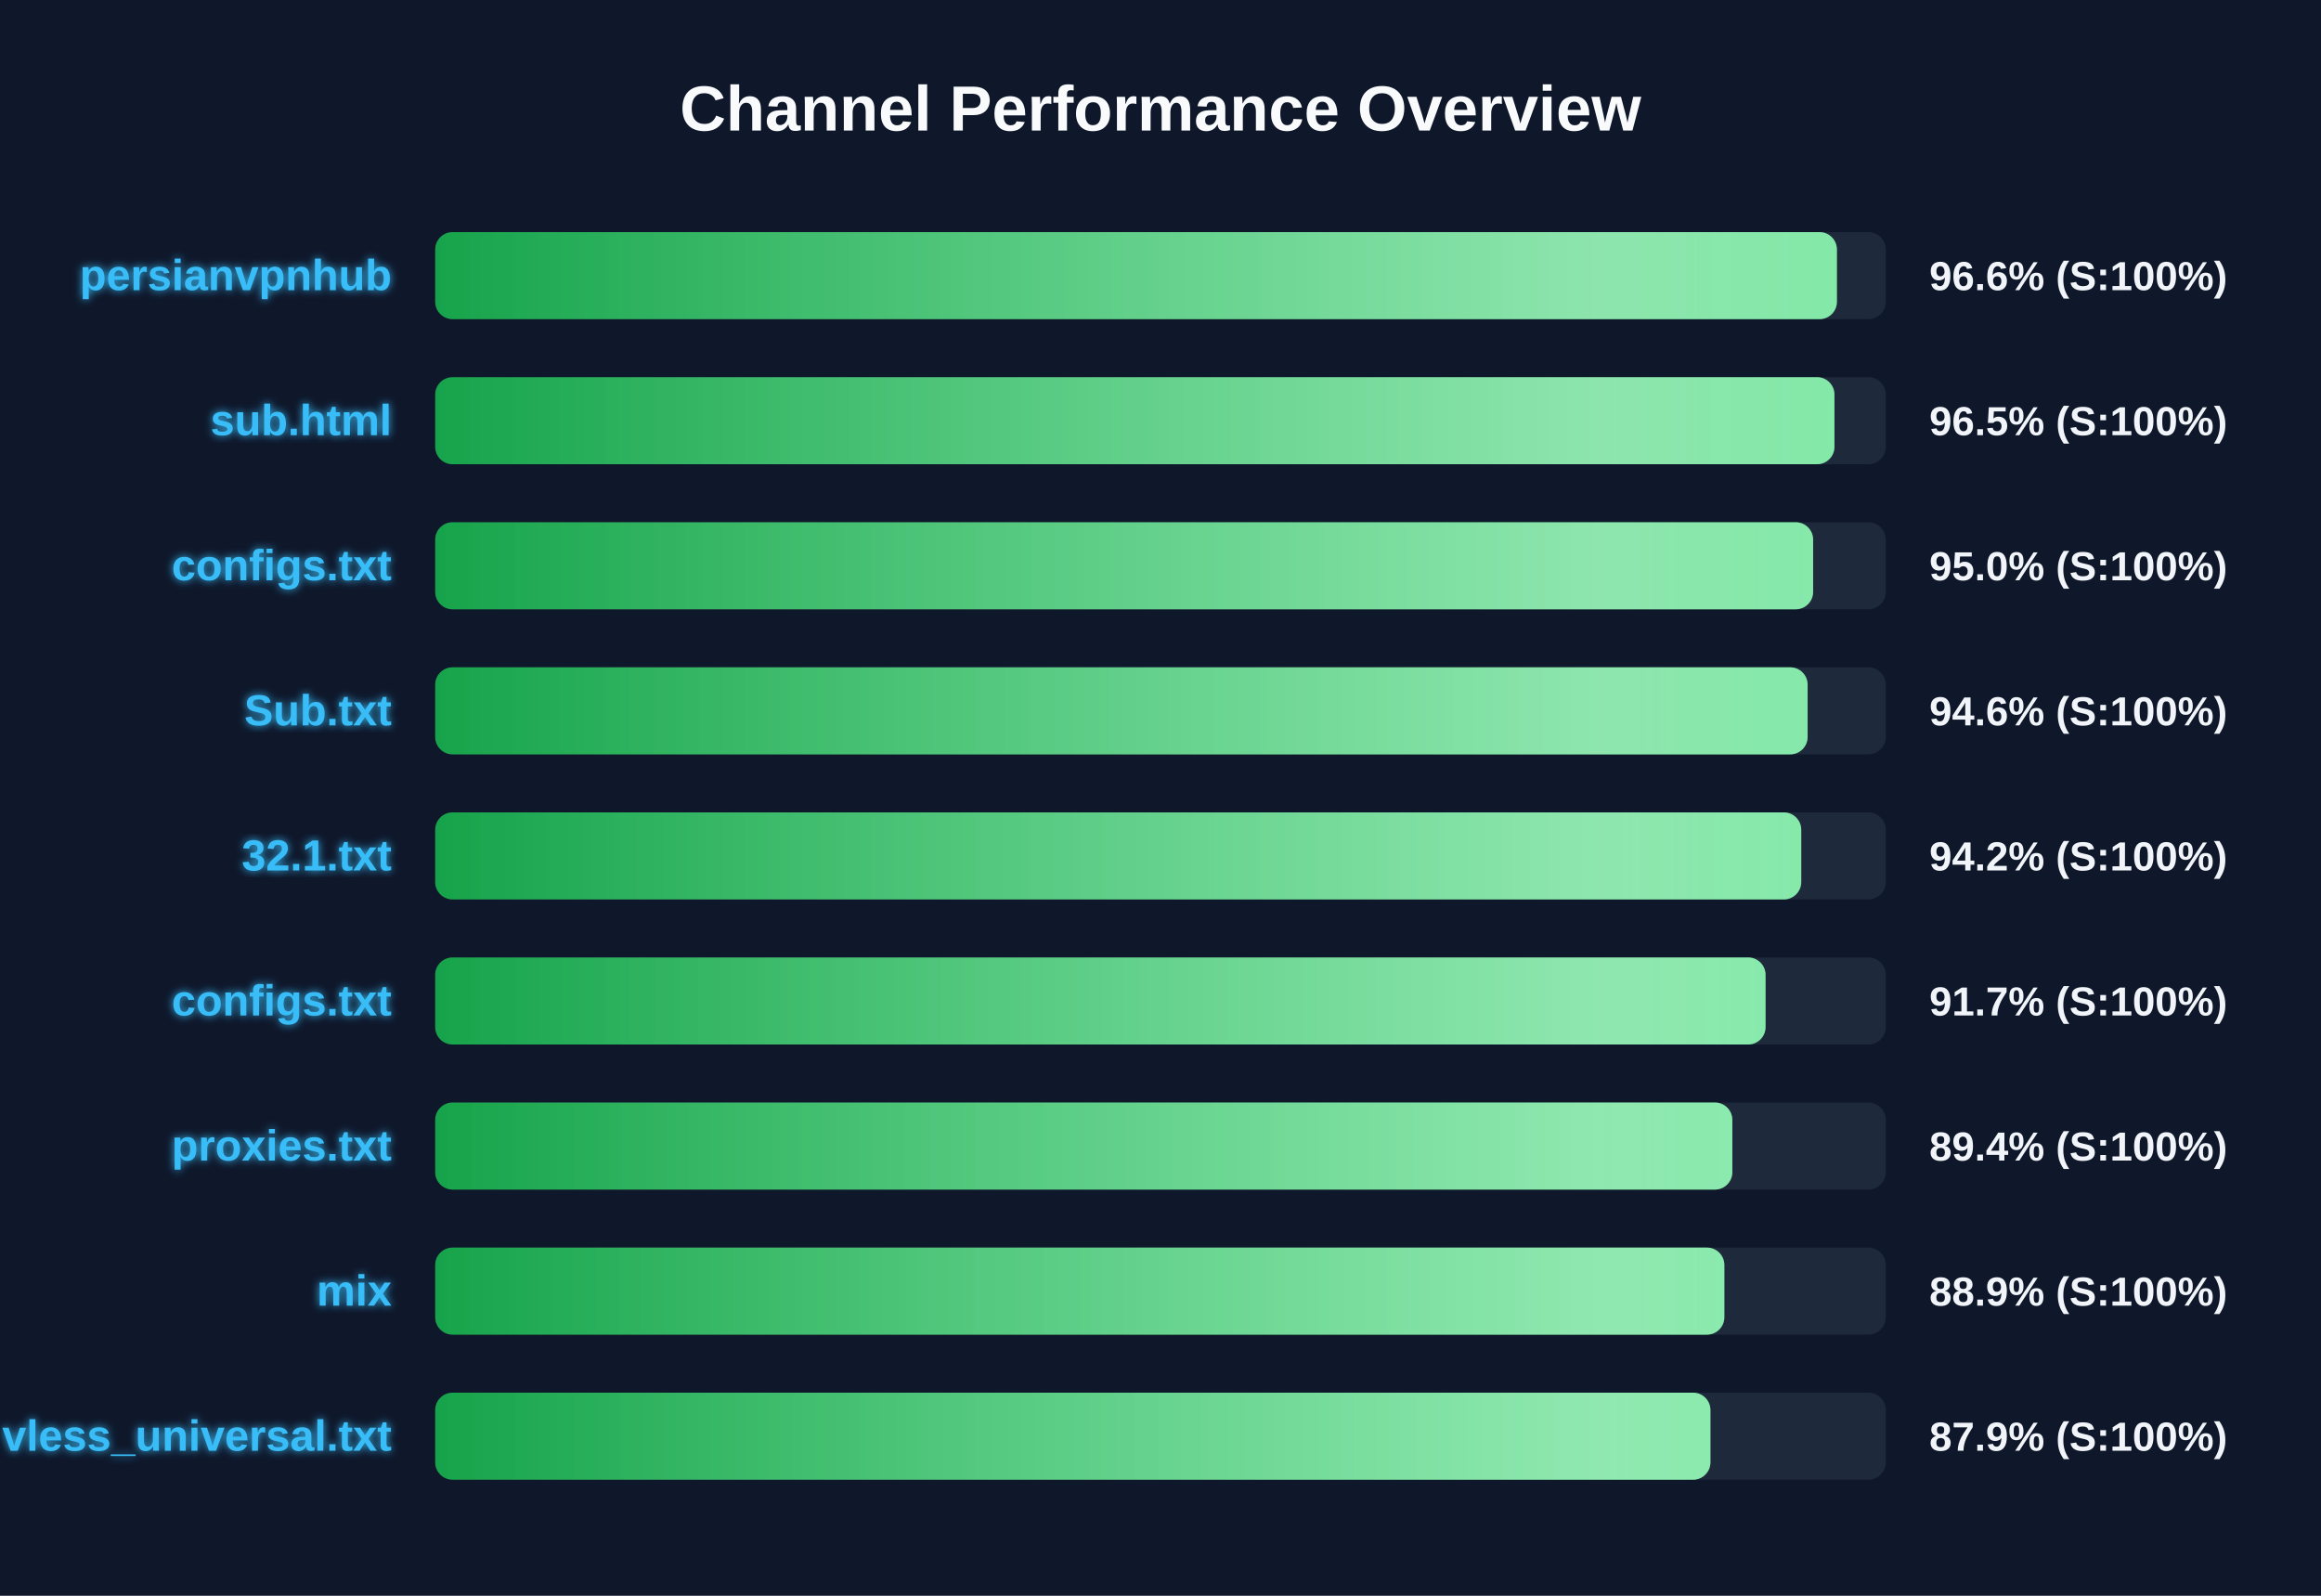
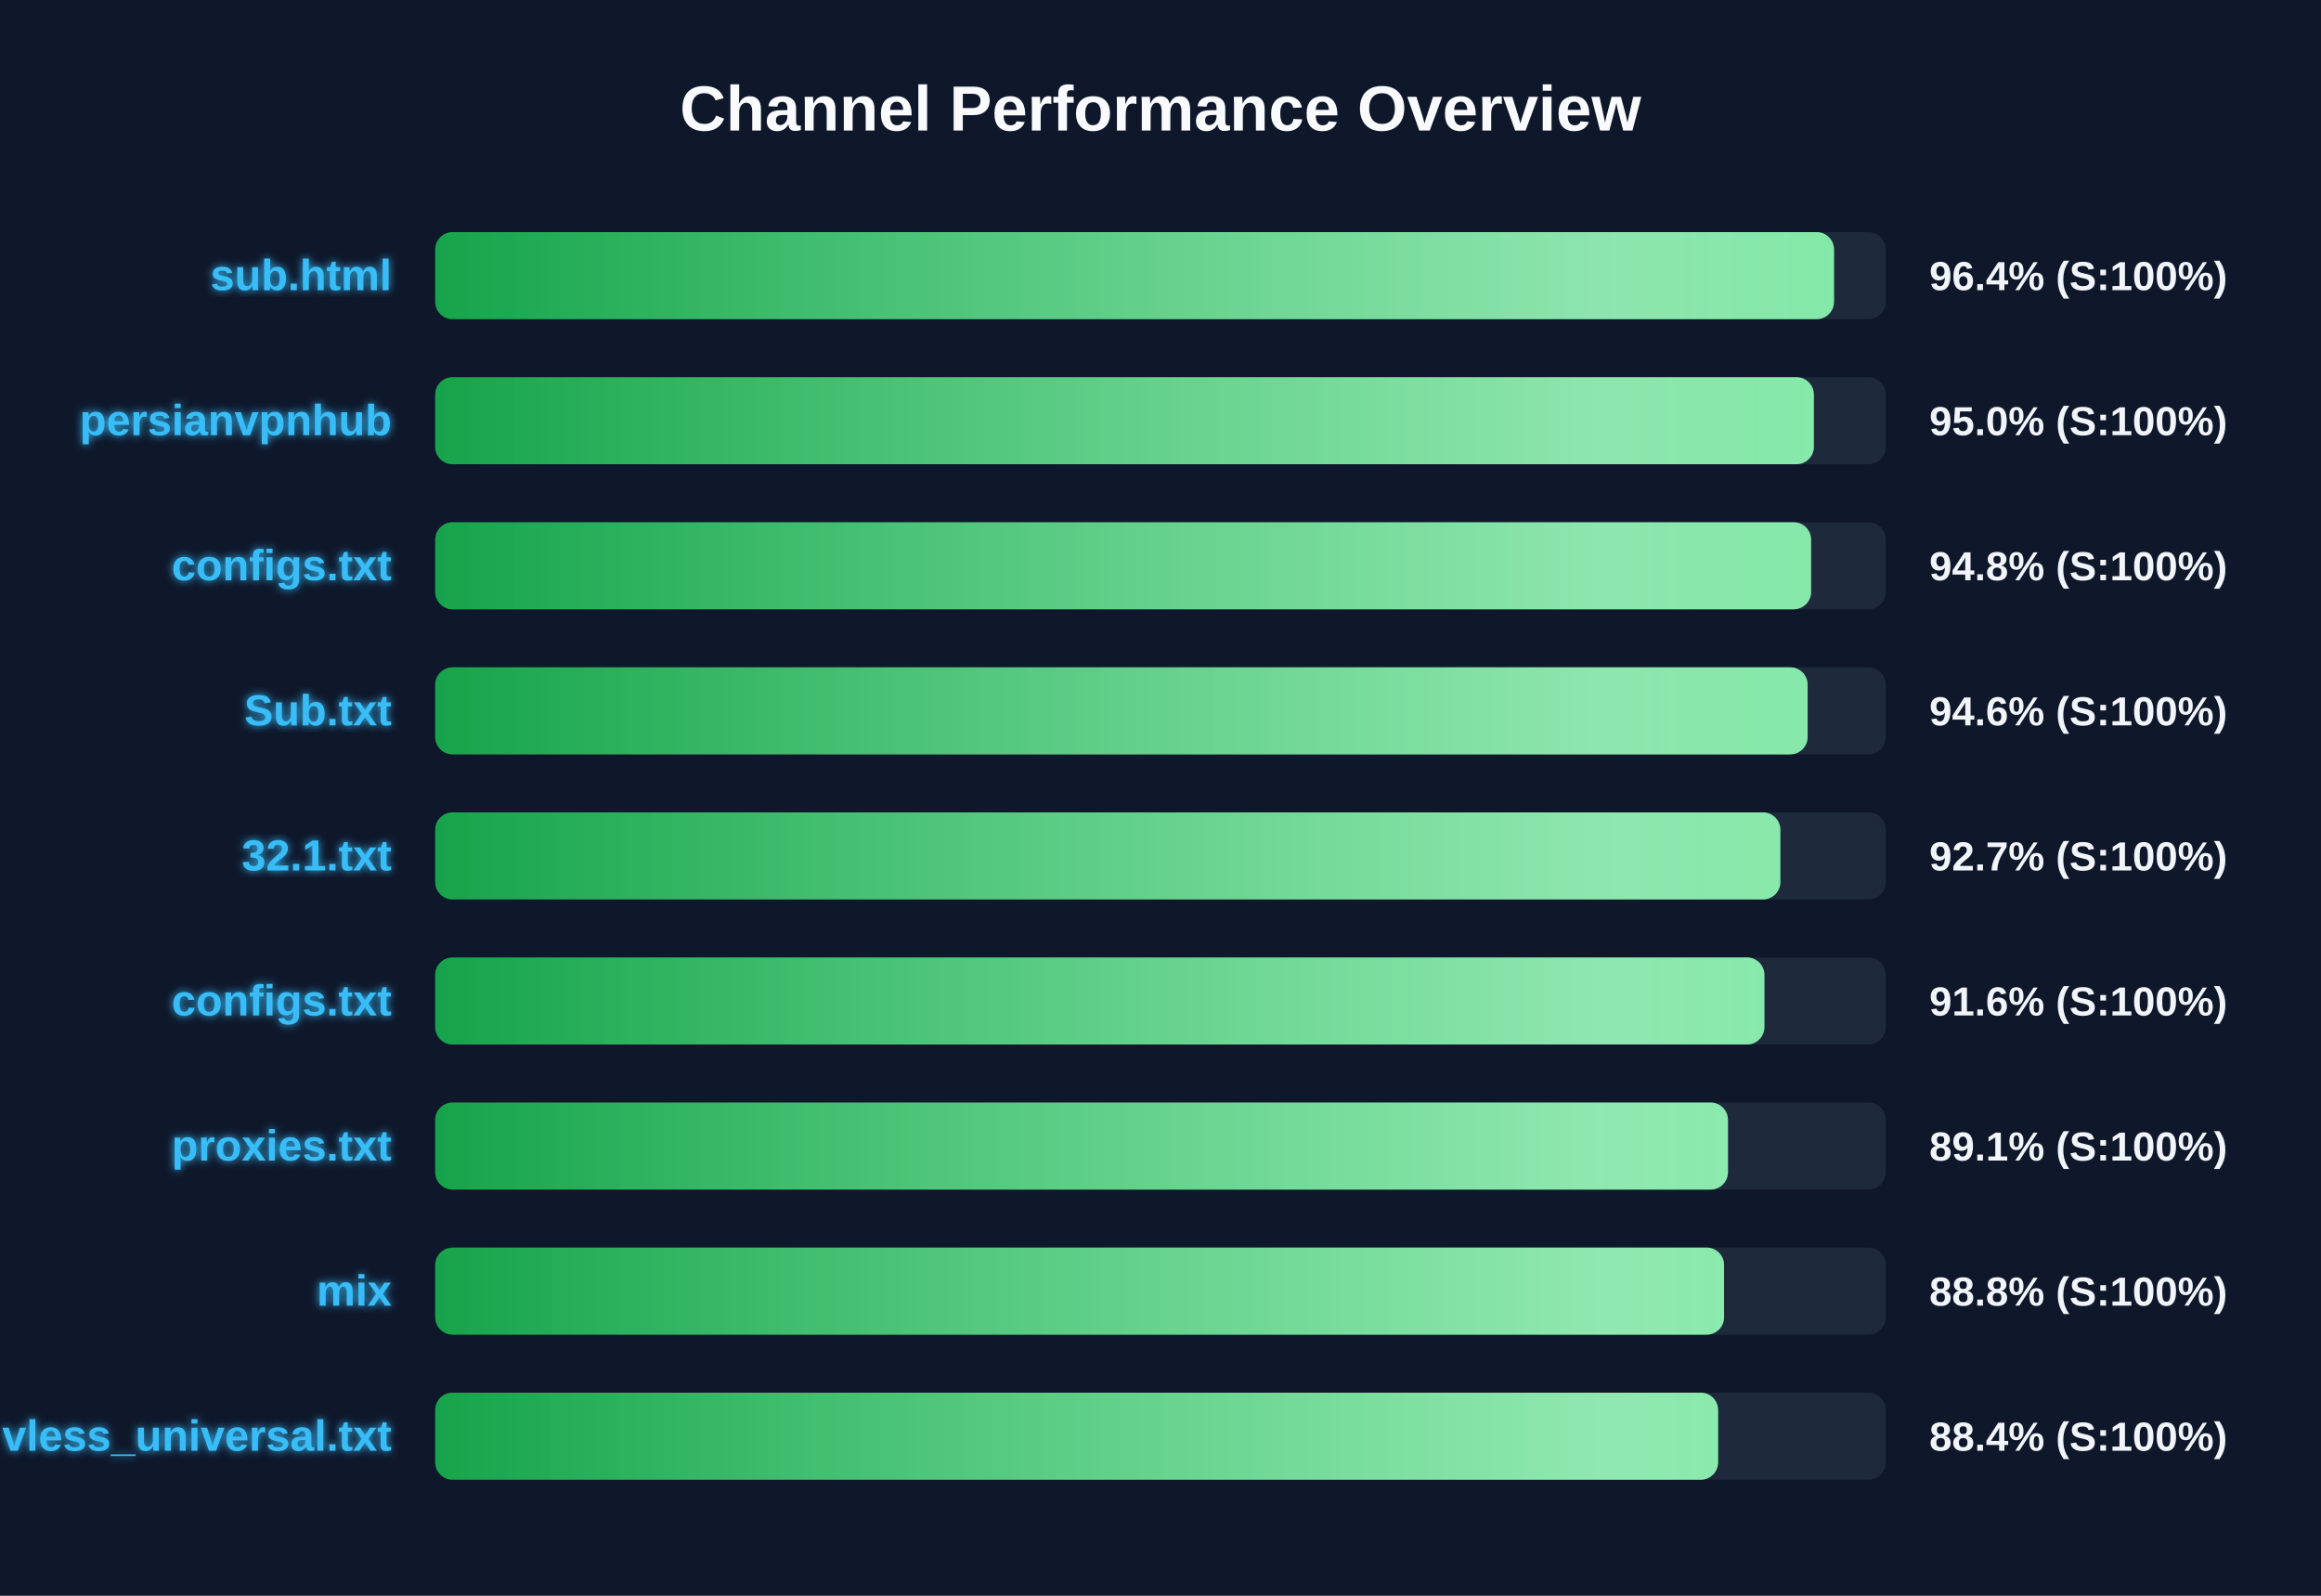
<svg xmlns="http://www.w3.org/2000/svg" width="800" height="550" version="1.1">
  <defs>
    <linearGradient id="grad-green" x1="0%" y1="0%" x2="100%" y2="0%">
      <stop offset="0%" stop-color="#16a34a" />
      <stop offset="100%" stop-color="#4ade80" />
    </linearGradient>
    <linearGradient id="grad-yellow" x1="0%" y1="0%" x2="100%" y2="0%">
      <stop offset="0%" stop-color="#ca8a04" />
      <stop offset="100%" stop-color="#fde047" />
    </linearGradient>
    <linearGradient id="grad-red" x1="0%" y1="0%" x2="100%" y2="0%">
      <stop offset="0%" stop-color="#dc2626" />
      <stop offset="100%" stop-color="#f87171" />
    </linearGradient>
    <linearGradient id="shimmer" x1="0%" y1="0%" x2="100%" y2="0%">
      <stop offset="0%" stop-color="rgba(255,255,255,0)" />
      <stop offset="50%" stop-color="rgba(255,255,255,0.4)" />
      <stop offset="100%" stop-color="rgba(255,255,255,0)" />
    </linearGradient>
    <filter id="glow" x="-20%" y="-20%" width="140%" height="140%">
      <feGaussianBlur stdDeviation="1.5" result="blur" />
      <feComposite in="SourceGraphic" in2="blur" operator="over" />
    </filter>
  </defs>
  <style>
        .bg-rect { fill: #0f172a; }
        .title { font: bold 22px 'Segoe UI', Arial, sans-serif; fill: #f8fafc; }
        .row { font: bold 15px 'Segoe UI', Arial, sans-serif; fill: #38bdf8; filter: url(#glow); }
        .score { font: bold 14px 'Segoe UI', Arial, sans-serif; fill: #f1f5f9; }
        @keyframes shimmer-anim {
            0% { transform: translateX(-100%); }
            100% { transform: translateX(200%); }
        }
        .shimmer-rect {
            animation: shimmer-anim 2.5s infinite linear;
        }
    </style>
  <rect width="100%" height="100%" class="bg-rect" />
  <text x="400" y="45" text-anchor="middle" class="title">Channel Performance Overview</text>
  <rect x="150" y="80" width="500" height="30" fill="#1e293b" rx="6" />
  <clipPath id="clip-0">
-     <rect x="150" y="80" width="483.15" height="30" rx="6" />
+     <rect x="150" y="80" width="482.15" height="30" rx="6" />
  </clipPath>
-   <rect x="150" y="80" width="483.15" height="30" fill="url(#grad-green)" rx="6" />
+   <rect x="150" y="80" width="482.15" height="30" fill="url(#grad-green)" rx="6" />
  <g clip-path="url(#clip-0)">
    <rect x="150" y="80" width="100%" height="30" fill="url(#shimmer)" class="shimmer-rect" />
  </g>
-   <text x="135" y="100" text-anchor="end" class="row">persianvpnhub</text>
-   <text x="665" y="100" text-anchor="start" class="score">96.6% (S:100%)</text>
+   <text x="135" y="100" text-anchor="end" class="row">sub.html</text>
+   <text x="665" y="100" text-anchor="start" class="score">96.4% (S:100%)</text>
  <rect x="150" y="130" width="500" height="30" fill="#1e293b" rx="6" />
  <clipPath id="clip-1">
-     <rect x="150" y="130" width="482.3" height="30" rx="6" />
+     <rect x="150" y="130" width="475.2" height="30" rx="6" />
  </clipPath>
-   <rect x="150" y="130" width="482.3" height="30" fill="url(#grad-green)" rx="6" />
+   <rect x="150" y="130" width="475.2" height="30" fill="url(#grad-green)" rx="6" />
  <g clip-path="url(#clip-1)">
    <rect x="150" y="130" width="100%" height="30" fill="url(#shimmer)" class="shimmer-rect" />
  </g>
-   <text x="135" y="150" text-anchor="end" class="row">sub.html</text>
-   <text x="665" y="150" text-anchor="start" class="score">96.5% (S:100%)</text>
+   <text x="135" y="150" text-anchor="end" class="row">persianvpnhub</text>
+   <text x="665" y="150" text-anchor="start" class="score">95.0% (S:100%)</text>
  <rect x="150" y="180" width="500" height="30" fill="#1e293b" rx="6" />
  <clipPath id="clip-2">
-     <rect x="150" y="180" width="474.95" height="30" rx="6" />
+     <rect x="150" y="180" width="474.25" height="30" rx="6" />
  </clipPath>
-   <rect x="150" y="180" width="474.95" height="30" fill="url(#grad-green)" rx="6" />
+   <rect x="150" y="180" width="474.25" height="30" fill="url(#grad-green)" rx="6" />
  <g clip-path="url(#clip-2)">
    <rect x="150" y="180" width="100%" height="30" fill="url(#shimmer)" class="shimmer-rect" />
  </g>
  <text x="135" y="200" text-anchor="end" class="row">configs.txt</text>
-   <text x="665" y="200" text-anchor="start" class="score">95.0% (S:100%)</text>
+   <text x="665" y="200" text-anchor="start" class="score">94.8% (S:100%)</text>
  <rect x="150" y="230" width="500" height="30" fill="#1e293b" rx="6" />
  <clipPath id="clip-3">
    <rect x="150" y="230" width="473.05" height="30" rx="6" />
  </clipPath>
  <rect x="150" y="230" width="473.05" height="30" fill="url(#grad-green)" rx="6" />
  <g clip-path="url(#clip-3)">
    <rect x="150" y="230" width="100%" height="30" fill="url(#shimmer)" class="shimmer-rect" />
  </g>
  <text x="135" y="250" text-anchor="end" class="row">Sub.txt</text>
  <text x="665" y="250" text-anchor="start" class="score">94.6% (S:100%)</text>
  <rect x="150" y="280" width="500" height="30" fill="#1e293b" rx="6" />
  <clipPath id="clip-4">
-     <rect x="150" y="280" width="470.85" height="30" rx="6" />
+     <rect x="150" y="280" width="463.65" height="30" rx="6" />
  </clipPath>
-   <rect x="150" y="280" width="470.85" height="30" fill="url(#grad-green)" rx="6" />
+   <rect x="150" y="280" width="463.65" height="30" fill="url(#grad-green)" rx="6" />
  <g clip-path="url(#clip-4)">
    <rect x="150" y="280" width="100%" height="30" fill="url(#shimmer)" class="shimmer-rect" />
  </g>
  <text x="135" y="300" text-anchor="end" class="row">32.1.txt</text>
-   <text x="665" y="300" text-anchor="start" class="score">94.2% (S:100%)</text>
+   <text x="665" y="300" text-anchor="start" class="score">92.7% (S:100%)</text>
  <rect x="150" y="330" width="500" height="30" fill="#1e293b" rx="6" />
  <clipPath id="clip-5">
-     <rect x="150" y="330" width="458.55" height="30" rx="6" />
+     <rect x="150" y="330" width="458.15" height="30" rx="6" />
  </clipPath>
-   <rect x="150" y="330" width="458.55" height="30" fill="url(#grad-green)" rx="6" />
+   <rect x="150" y="330" width="458.15" height="30" fill="url(#grad-green)" rx="6" />
  <g clip-path="url(#clip-5)">
    <rect x="150" y="330" width="100%" height="30" fill="url(#shimmer)" class="shimmer-rect" />
  </g>
  <text x="135" y="350" text-anchor="end" class="row">configs.txt</text>
-   <text x="665" y="350" text-anchor="start" class="score">91.7% (S:100%)</text>
+   <text x="665" y="350" text-anchor="start" class="score">91.6% (S:100%)</text>
  <rect x="150" y="380" width="500" height="30" fill="#1e293b" rx="6" />
  <clipPath id="clip-6">
-     <rect x="150" y="380" width="447.1" height="30" rx="6" />
+     <rect x="150" y="380" width="445.6" height="30" rx="6" />
  </clipPath>
-   <rect x="150" y="380" width="447.1" height="30" fill="url(#grad-green)" rx="6" />
+   <rect x="150" y="380" width="445.6" height="30" fill="url(#grad-green)" rx="6" />
  <g clip-path="url(#clip-6)">
    <rect x="150" y="380" width="100%" height="30" fill="url(#shimmer)" class="shimmer-rect" />
  </g>
  <text x="135" y="400" text-anchor="end" class="row">proxies.txt</text>
-   <text x="665" y="400" text-anchor="start" class="score">89.4% (S:100%)</text>
+   <text x="665" y="400" text-anchor="start" class="score">89.1% (S:100%)</text>
  <rect x="150" y="430" width="500" height="30" fill="#1e293b" rx="6" />
  <clipPath id="clip-7">
-     <rect x="150" y="430" width="444.35" height="30" rx="6" />
+     <rect x="150" y="430" width="444.25" height="30" rx="6" />
  </clipPath>
-   <rect x="150" y="430" width="444.35" height="30" fill="url(#grad-green)" rx="6" />
+   <rect x="150" y="430" width="444.25" height="30" fill="url(#grad-green)" rx="6" />
  <g clip-path="url(#clip-7)">
    <rect x="150" y="430" width="100%" height="30" fill="url(#shimmer)" class="shimmer-rect" />
  </g>
  <text x="135" y="450" text-anchor="end" class="row">mix</text>
-   <text x="665" y="450" text-anchor="start" class="score">88.9% (S:100%)</text>
+   <text x="665" y="450" text-anchor="start" class="score">88.8% (S:100%)</text>
  <rect x="150" y="480" width="500" height="30" fill="#1e293b" rx="6" />
  <clipPath id="clip-8">
-     <rect x="150" y="480" width="439.55" height="30" rx="6" />
+     <rect x="150" y="480" width="442.2" height="30" rx="6" />
  </clipPath>
-   <rect x="150" y="480" width="439.55" height="30" fill="url(#grad-green)" rx="6" />
+   <rect x="150" y="480" width="442.2" height="30" fill="url(#grad-green)" rx="6" />
  <g clip-path="url(#clip-8)">
    <rect x="150" y="480" width="100%" height="30" fill="url(#shimmer)" class="shimmer-rect" />
  </g>
  <text x="135" y="500" text-anchor="end" class="row">vless_universal.txt</text>
-   <text x="665" y="500" text-anchor="start" class="score">87.9% (S:100%)</text>
+   <text x="665" y="500" text-anchor="start" class="score">88.4% (S:100%)</text>
</svg>
